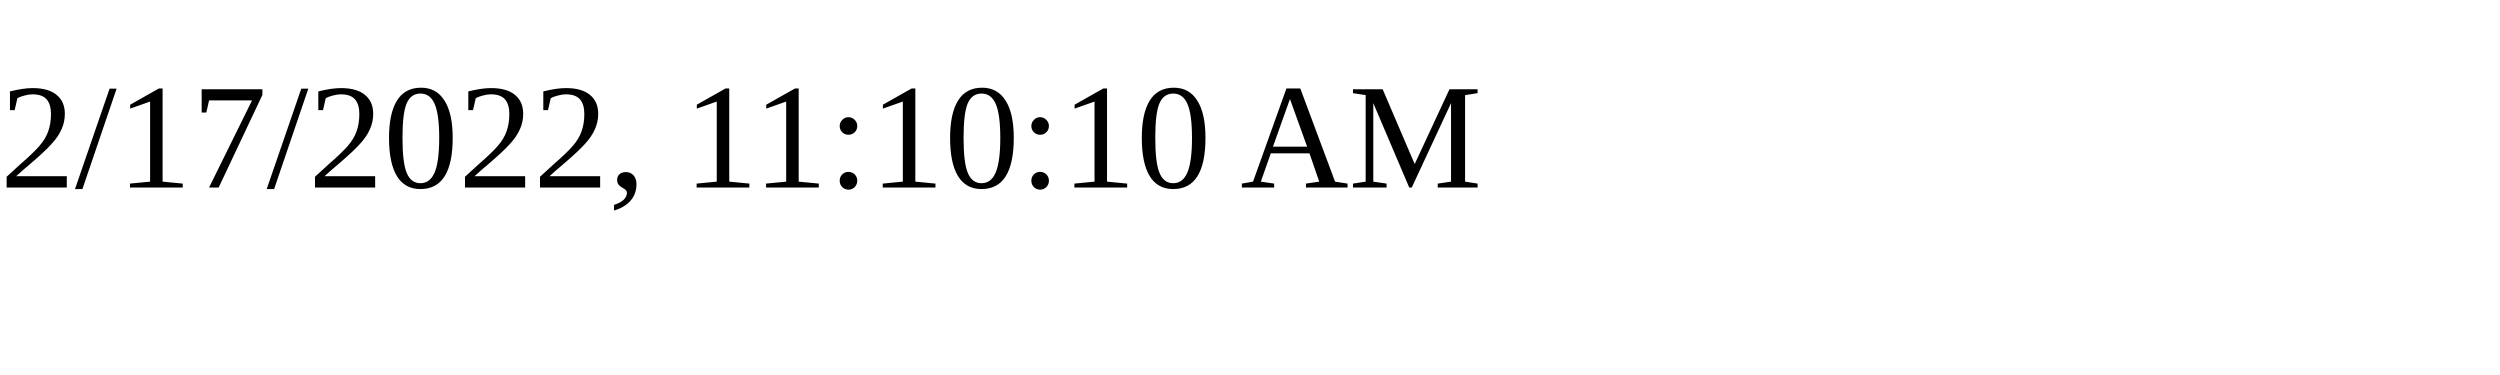
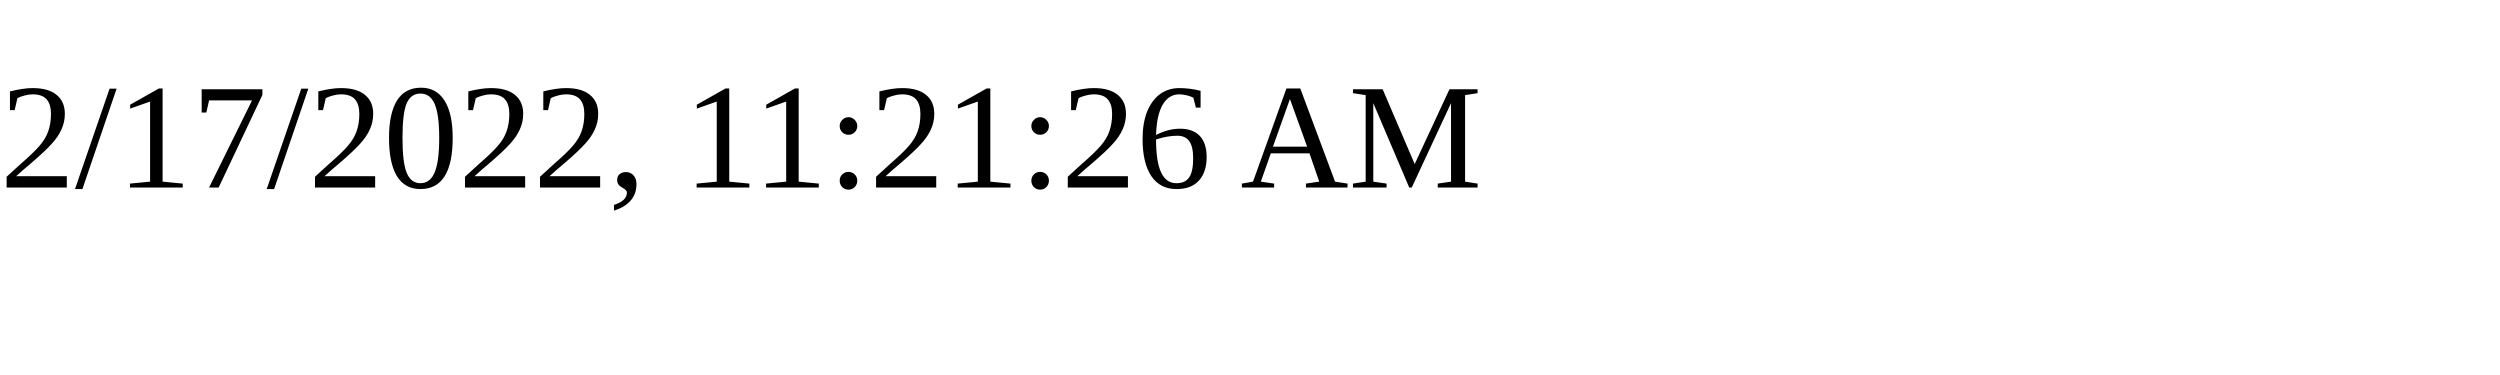
<svg xmlns="http://www.w3.org/2000/svg" height="30" width="200">
-   <text x="0" y="15">2/17/2022, 11:10:10 AM</text>
+   <text x="0" y="15">2/17/2022, 11:21:26 AM</text>
</svg>
